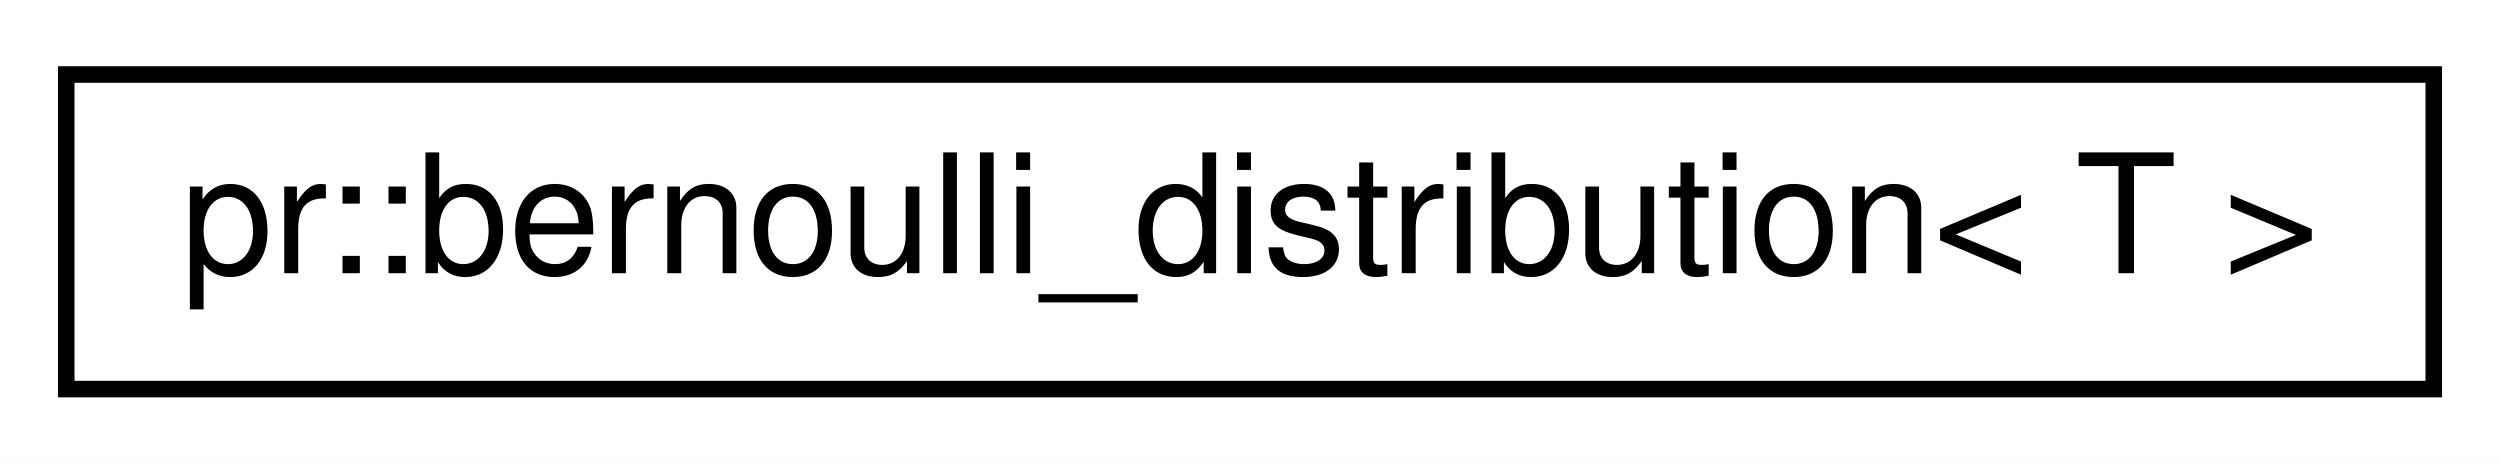
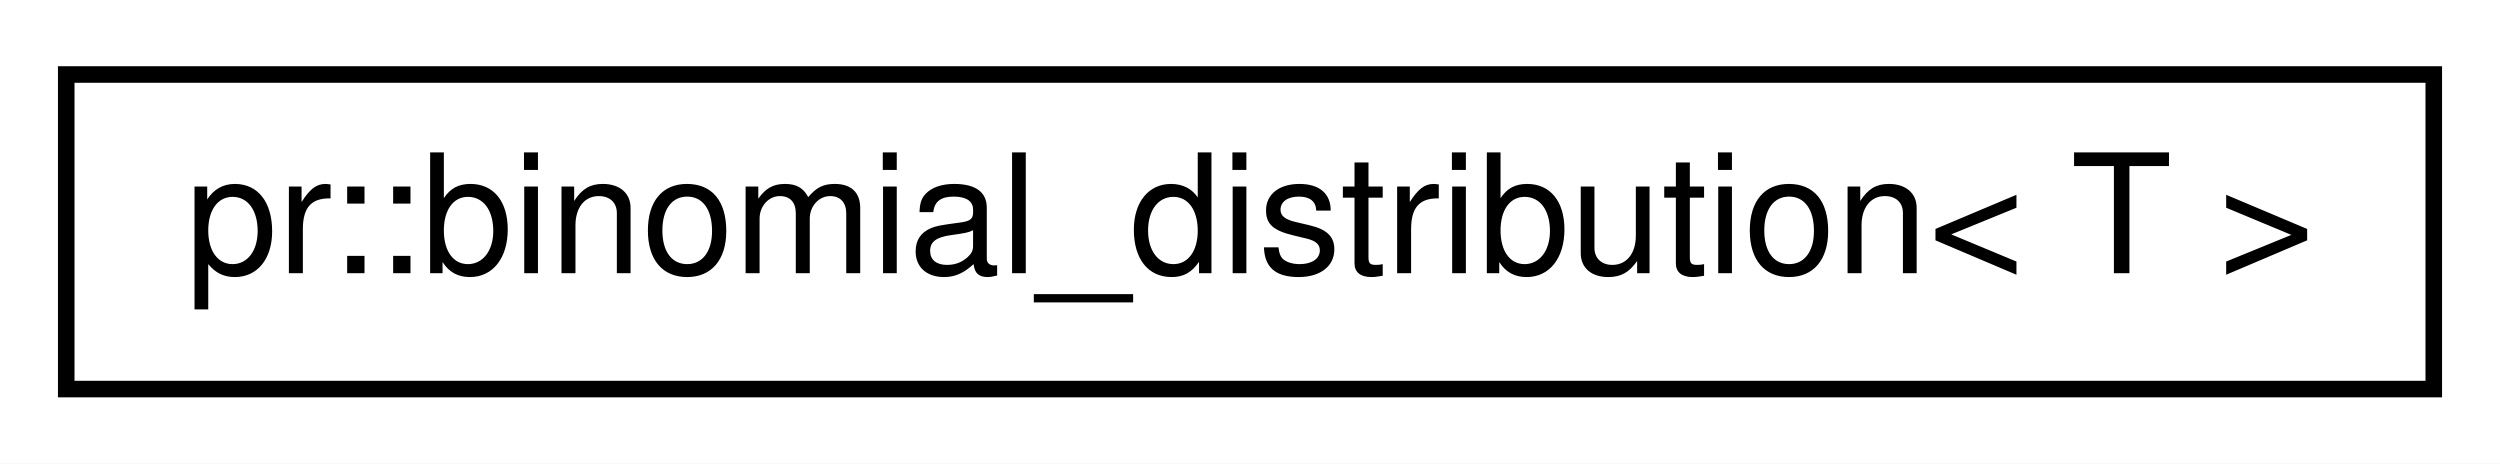
<svg xmlns="http://www.w3.org/2000/svg" xmlns:xlink="http://www.w3.org/1999/xlink" width="151pt" height="28pt" viewBox="0.00 0.00 151.00 28.00">
  <g id="graph0" class="graph" transform="scale(1 1) rotate(0) translate(4 24)">
    <polygon fill="#ffffff" stroke="transparent" points="-4,4 -4,-24 147,-24 147,4 -4,4" />
    <g id="node1" class="node">
      <g id="a_node1">
-         <a xlink:href="classpr_1_1bernoulli__distribution.html" target="_top" xlink:title="Bernoulli distribution. ">
+         <a xlink:href="classpr_1_1binomial__distribution.html" target="_top" xlink:title="Binomial distribution. ">
          <polygon fill="#ffffff" stroke="#000000" points="0,-.5 0,-19.5 143,-19.5 143,-.5 0,-.5" />
-           <text text-anchor="middle" x="71.5" y="-7.5" font-family="Helvetica,sans-Serif" font-size="10.00" fill="#000000">pr::bernoulli_distribution&lt; T &gt;</text>
+           <text text-anchor="middle" x="71.5" y="-7.5" font-family="Helvetica,sans-Serif" font-size="10.00" fill="#000000">pr::binomial_distribution&lt; T &gt;</text>
        </a>
      </g>
    </g>
  </g>
</svg>
